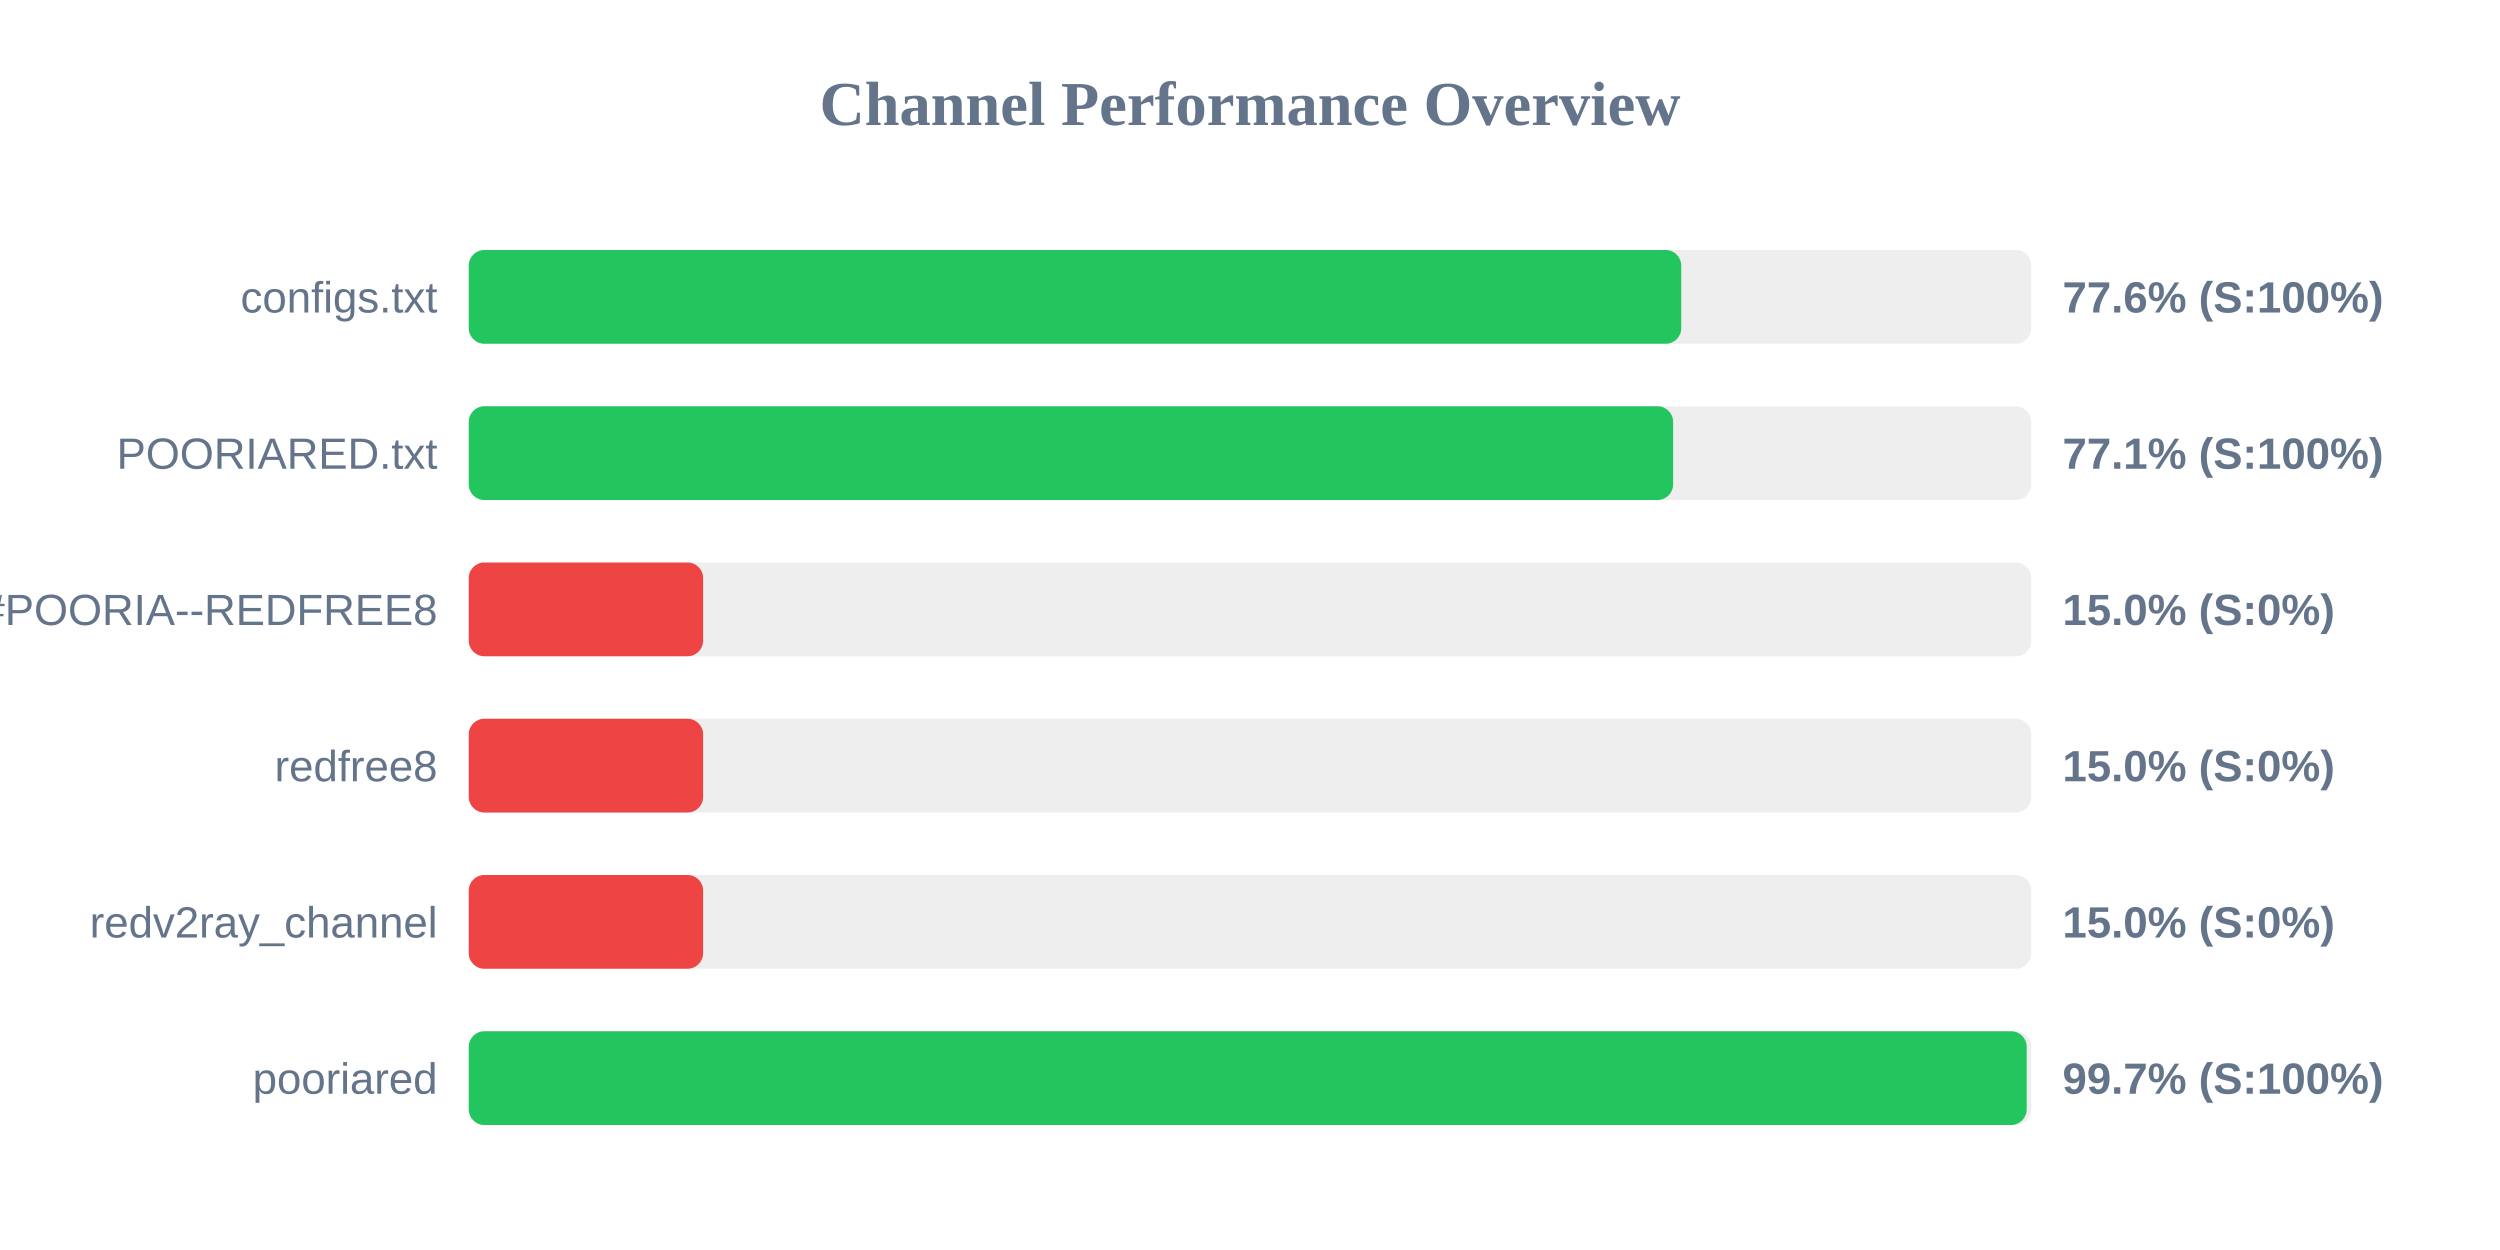
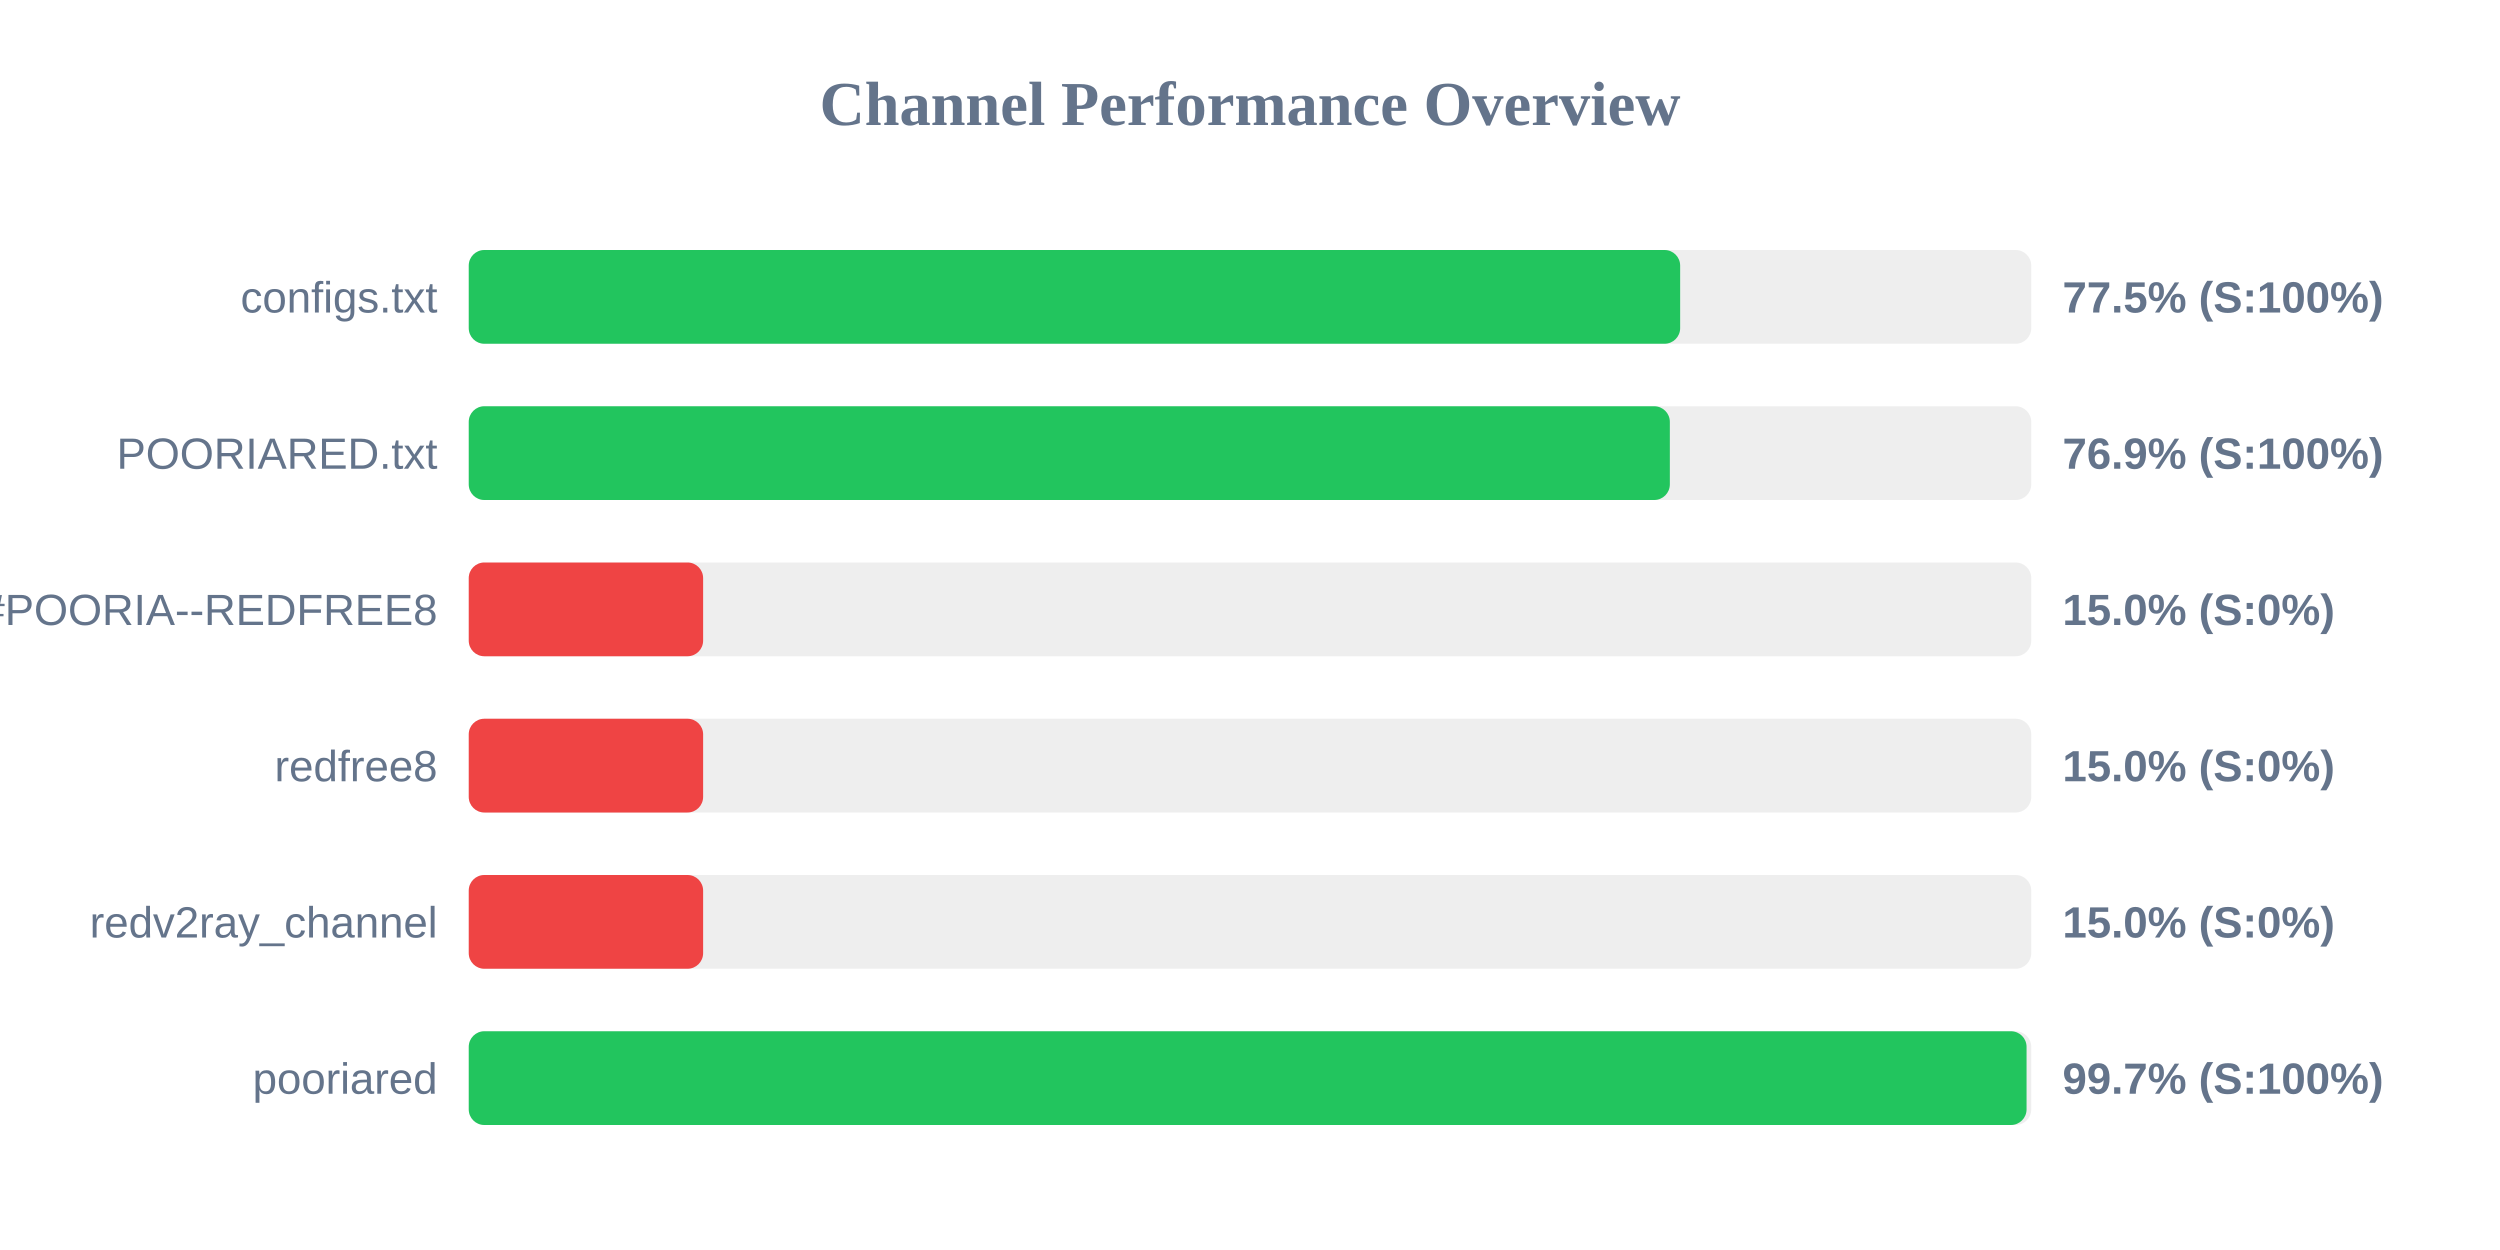
<svg xmlns="http://www.w3.org/2000/svg" width="800" height="400" version="1.1">
  <style>
        .row { font: 14px Arial; fill: #64748b; }
        .score { font: bold 14px Arial; fill: #64748b; }
    </style>
  <text x="400" y="40" text-anchor="middle" font-size="20px" font-weight="bold" fill="#64748b">Channel Performance Overview</text>
  <rect x="150" y="80" width="500" height="30" fill="#eee" rx="5" />
-   <rect x="150" y="80" width="388.0" height="30" fill="#22c55e" rx="5" />
+   <rect x="150" y="80" width="387.65" height="30" fill="#22c55e" rx="5" />
  <text x="140" y="100" text-anchor="end" class="row">configs.txt</text>
-   <text x="660" y="100" text-anchor="start" class="score">77.6% (S:100%)</text>
+   <text x="660" y="100" text-anchor="start" class="score">77.5% (S:100%)</text>
  <rect x="150" y="130" width="500" height="30" fill="#eee" rx="5" />
-   <rect x="150" y="130" width="385.4" height="30" fill="#22c55e" rx="5" />
+   <rect x="150" y="130" width="384.35" height="30" fill="#22c55e" rx="5" />
  <text x="140" y="150" text-anchor="end" class="row">POORIARED.txt</text>
-   <text x="660" y="150" text-anchor="start" class="score">77.1% (S:100%)</text>
+   <text x="660" y="150" text-anchor="start" class="score">76.9% (S:100%)</text>
  <rect x="150" y="180" width="500" height="30" fill="#eee" rx="5" />
  <rect x="150" y="180" width="75.0" height="30" fill="#ef4444" rx="5" />
  <text x="140" y="200" text-anchor="end" class="row">POORIA--REDFREE8.txt#POORIA--REDFREE8</text>
  <text x="660" y="200" text-anchor="start" class="score">15.0% (S:0%)</text>
  <rect x="150" y="230" width="500" height="30" fill="#eee" rx="5" />
  <rect x="150" y="230" width="75.0" height="30" fill="#ef4444" rx="5" />
  <text x="140" y="250" text-anchor="end" class="row">redfree8</text>
  <text x="660" y="250" text-anchor="start" class="score">15.0% (S:0%)</text>
  <rect x="150" y="280" width="500" height="30" fill="#eee" rx="5" />
  <rect x="150" y="280" width="75.0" height="30" fill="#ef4444" rx="5" />
  <text x="140" y="300" text-anchor="end" class="row">redv2ray_channel</text>
  <text x="660" y="300" text-anchor="start" class="score">15.0% (S:0%)</text>
  <rect x="150" y="330" width="500" height="30" fill="#eee" rx="5" />
-   <rect x="150" y="330" width="498.55" height="30" fill="#22c55e" rx="5" />
+   <rect x="150" y="330" width="498.5" height="30" fill="#22c55e" rx="5" />
  <text x="140" y="350" text-anchor="end" class="row">pooriared</text>
  <text x="660" y="350" text-anchor="start" class="score">99.7% (S:100%)</text>
</svg>
